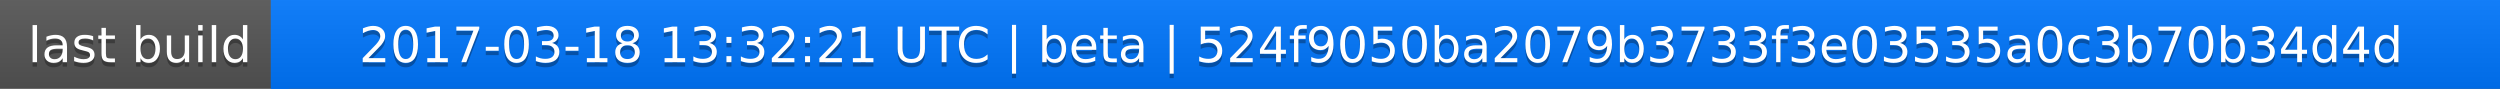
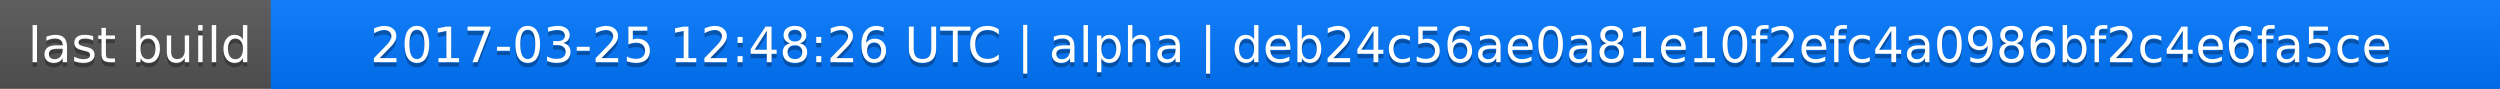
<svg xmlns="http://www.w3.org/2000/svg" width="563" height="20">
  <linearGradient id="a" x2="0" y2="100%">
    <stop offset="0" stop-color="#bbb" stop-opacity=".1" />
    <stop offset="1" stop-opacity=".1" />
  </linearGradient>
  <rect rx="0" width="563" height="20" fill="#555" />
  <rect rx="0" x="61" width="502" height="20" fill="#07f" />
  <path fill="#07f" d="M61 0h4v20h-4z" />
  <rect rx="0" width="563" height="20" fill="url(#a)" />
  <g fill="#fff" text-anchor="middle" font-family="DejaVu Sans,Verdana,Geneva,sans-serif" font-size="11">
    <text x="31.5" y="15" fill="#010101" fill-opacity=".3">last build</text>
    <text x="31.5" y="14">last build</text>
-     <text x="311" y="15" fill="#010101" fill-opacity=".3">2017-03-18 13:32:21 UTC | beta | 524f9050ba2079b3733f3e03535a0c3b70b34d4d</text>
-     <text x="311" y="14">2017-03-18 13:32:21 UTC | beta | 524f9050ba2079b3733f3e03535a0c3b70b34d4d</text>
+     <text x="311" y="15" fill="#010101" fill-opacity=".3">2017-03-25 12:48:26 UTC | alpha | deb24c56ae0a81e10f2efc4a0986bf2c4e6fa5ce</text>
+     <text x="311" y="14">2017-03-25 12:48:26 UTC | alpha | deb24c56ae0a81e10f2efc4a0986bf2c4e6fa5ce</text>
  </g>
</svg>
